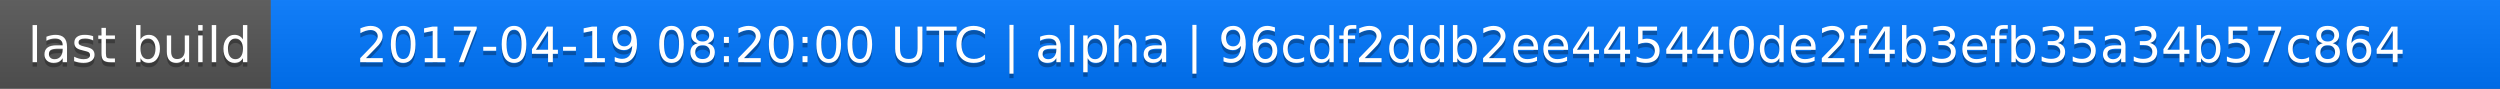
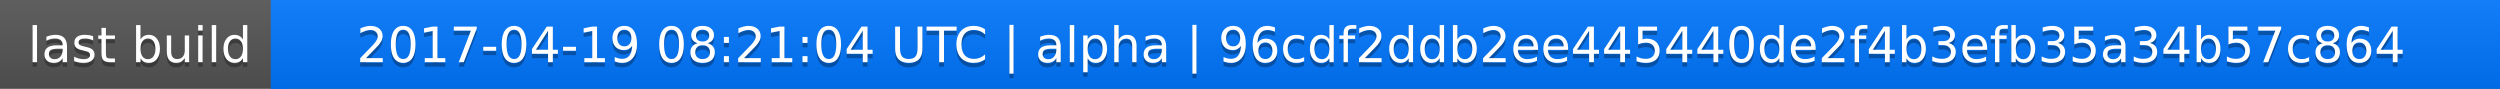
<svg xmlns="http://www.w3.org/2000/svg" width="563" height="20">
  <linearGradient id="a" x2="0" y2="100%">
    <stop offset="0" stop-color="#bbb" stop-opacity=".1" />
    <stop offset="1" stop-opacity=".1" />
  </linearGradient>
  <rect rx="0" width="563" height="20" fill="#555" />
  <rect rx="0" x="61" width="502" height="20" fill="#07f" />
  <path fill="#07f" d="M61 0h4v20h-4z" />
  <rect rx="0" width="563" height="20" fill="url(#a)" />
  <g fill="#fff" text-anchor="middle" font-family="DejaVu Sans,Verdana,Geneva,sans-serif" font-size="11">
    <text x="31.5" y="15" fill="#010101" fill-opacity=".3">last build</text>
    <text x="31.5" y="14">last build</text>
-     <text x="311" y="15" fill="#010101" fill-opacity=".3">2017-04-19 08:20:00 UTC | alpha | 96cdf2ddb2ee445440de2f4b3efb35a34b57c864</text>
-     <text x="311" y="14">2017-04-19 08:20:00 UTC | alpha | 96cdf2ddb2ee445440de2f4b3efb35a34b57c864</text>
+     <text x="311" y="15" fill="#010101" fill-opacity=".3">2017-04-19 08:21:04 UTC | alpha | 96cdf2ddb2ee445440de2f4b3efb35a34b57c864</text>
+     <text x="311" y="14">2017-04-19 08:21:04 UTC | alpha | 96cdf2ddb2ee445440de2f4b3efb35a34b57c864</text>
  </g>
</svg>
